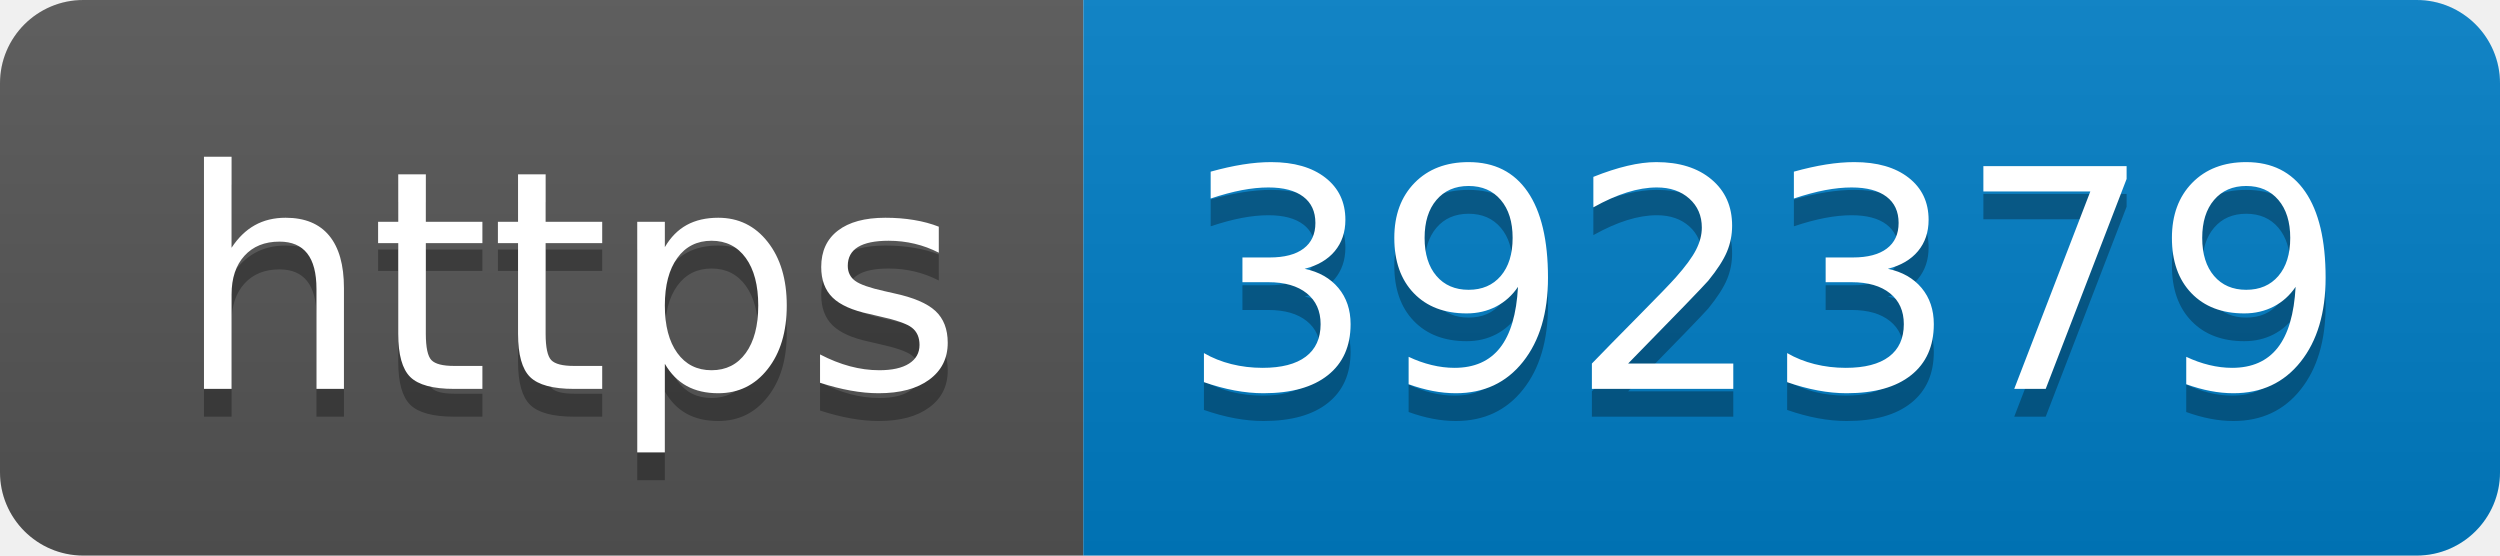
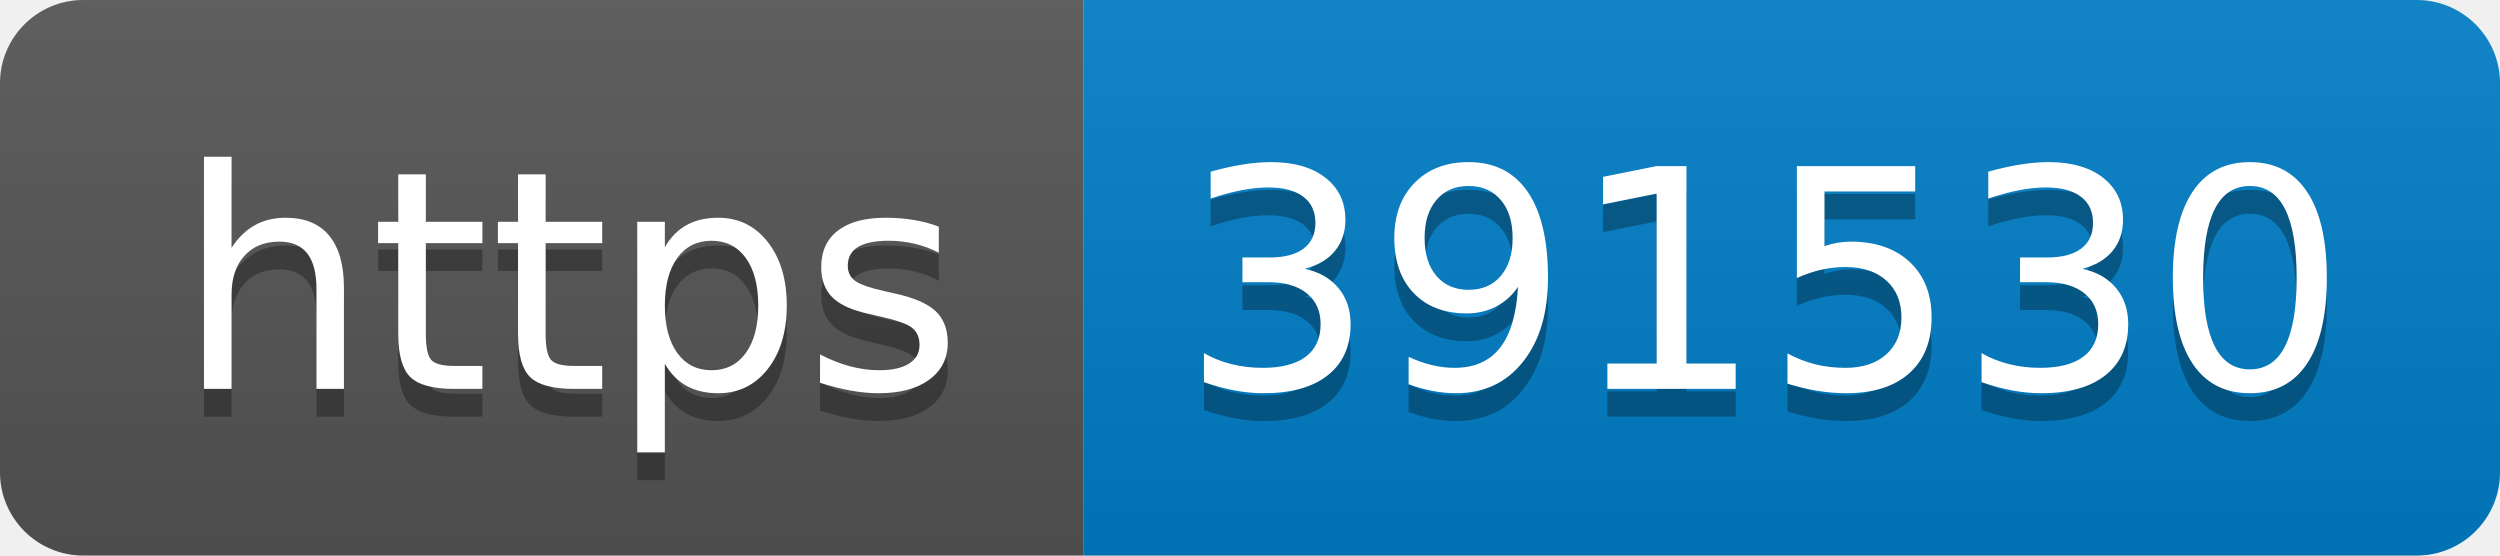
- <svg xmlns="http://www.w3.org/2000/svg" width="90" height="20" role="img" aria-label="https: 392379">
+ <svg xmlns="http://www.w3.org/2000/svg" width="90" height="20" role="img" aria-label="https: 391530">
  <linearGradient id="s" x2="0" y2="100%">
    <stop offset="0" stop-color="#bbb" stop-opacity=".1" />
    <stop offset="1" stop-opacity=".1" />
  </linearGradient>
  <clipPath id="r">
    <rect width="90" height="20" rx="3" fill="#fff" />
  </clipPath>
  <g clip-path="url(#r)">
    <rect width="39" height="20" fill="#555" />
    <rect x="39" width="51" height="20" fill="#007ec6" />
    <rect width="90" height="20" fill="url(#s)" />
  </g>
  <g fill="#fff" text-anchor="middle" font-family="Verdana,Geneva,DejaVu Sans,sans-serif" text-rendering="geometricPrecision" font-size="110">
    <text aria-hidden="true" x="205" y="150" fill="#010101" fill-opacity=".3" transform="scale(.1)" textLength="290">https</text>
    <text x="205" y="140" transform="scale(.1)" fill="#fff" textLength="290">https</text>
-     <text aria-hidden="true" x="635" y="150" fill="#010101" fill-opacity=".3" transform="scale(.1)" textLength="410">392379</text>
-     <text x="635" y="140" transform="scale(.1)" fill="#fff" textLength="410">392379</text>
+     <text aria-hidden="true" x="635" y="150" fill="#010101" fill-opacity=".3" transform="scale(.1)" textLength="410">391530</text>
+     <text x="635" y="140" transform="scale(.1)" fill="#fff" textLength="410">391530</text>
  </g>
</svg>
